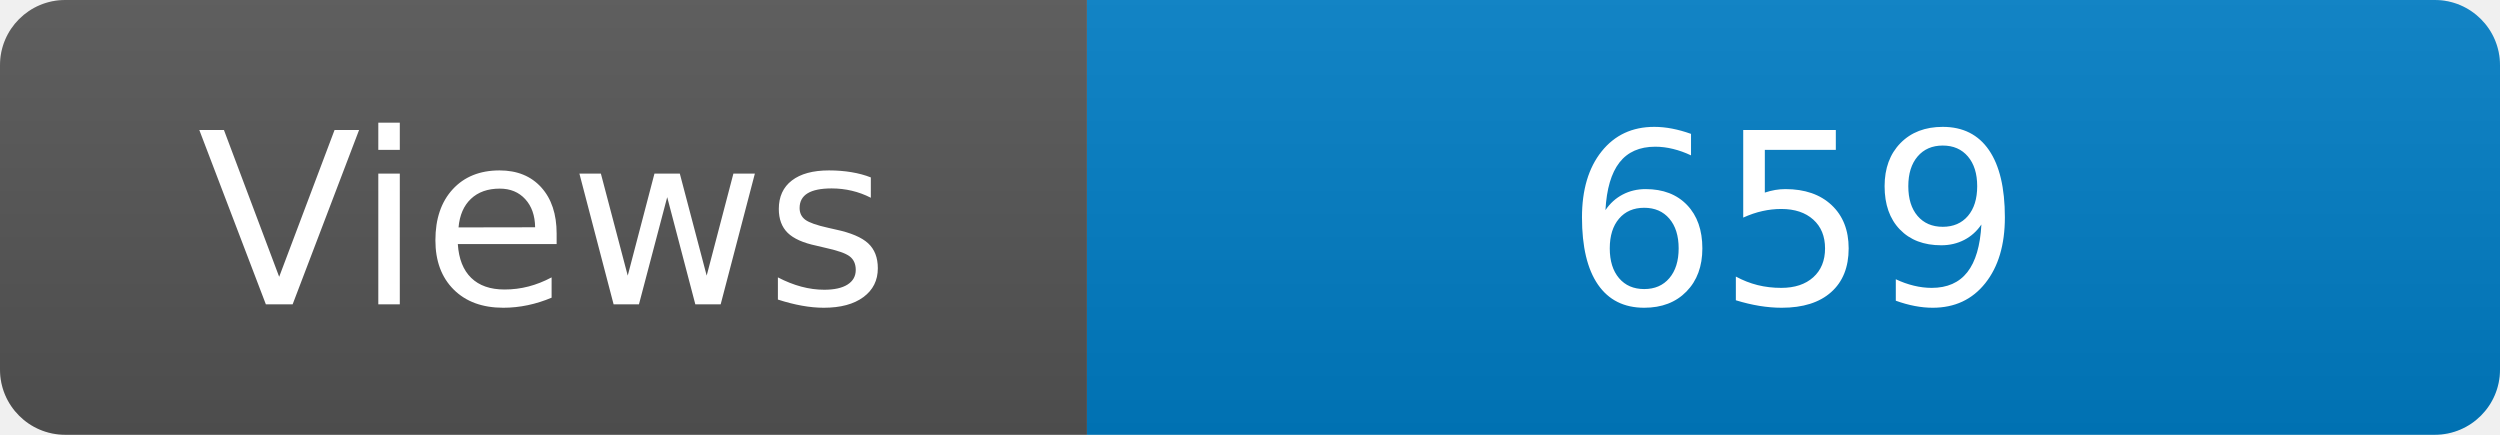
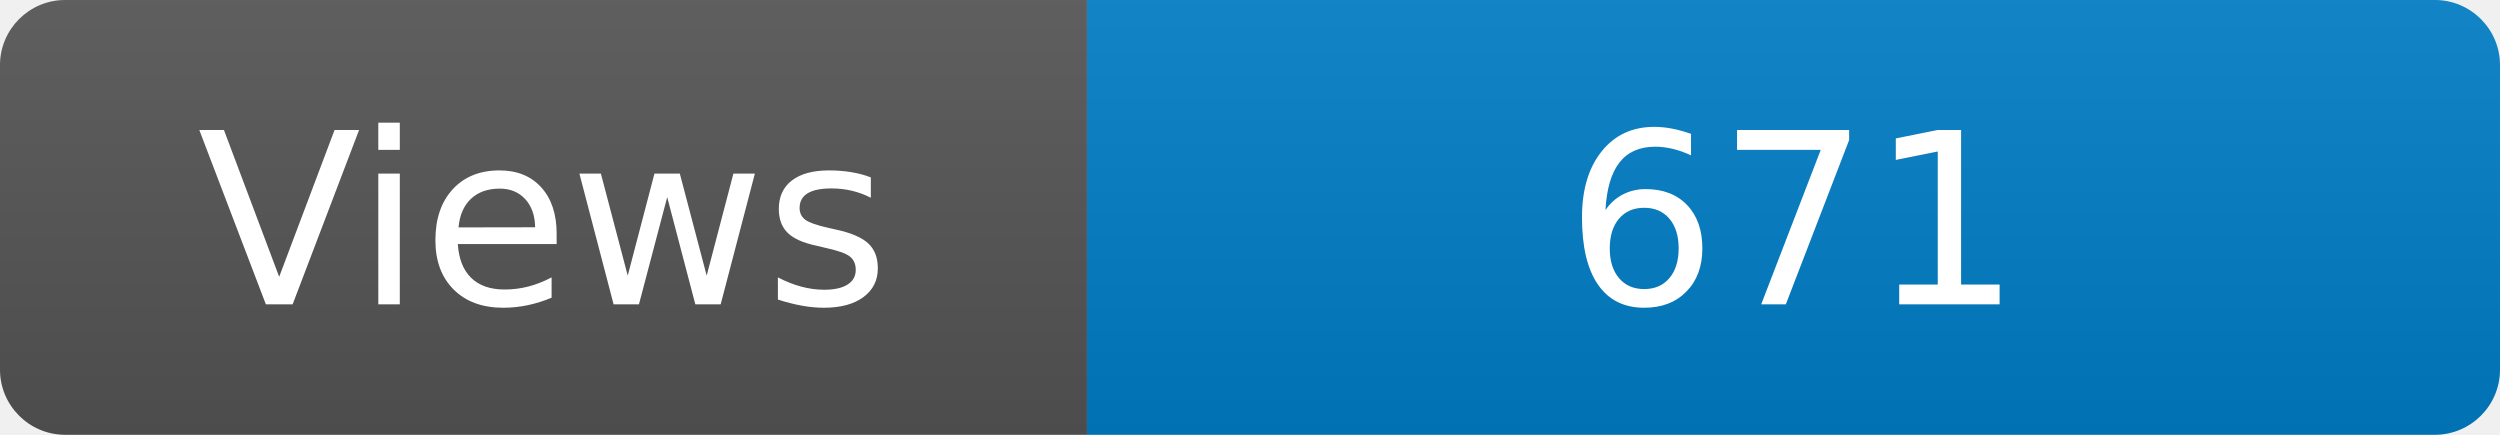
<svg xmlns="http://www.w3.org/2000/svg" width="115" height="20" role="img" aria-label="Maintained?: yes">
  <linearGradient id="s" x2="0" y2="100%">
    <stop offset="0" stop-color="#bbb" stop-opacity=".1" />
    <stop offset="1" stop-opacity=".1" />
  </linearGradient>
  <clipPath id="r">
    <rect width="115" height="20" rx="3" fill="#fff" />
  </clipPath>
  <g clip-path="url(#r)">
    <rect width="50" height="20" fill="#555" />
    <rect x="50" width="160" height="20" fill="#007ec6" />
    <rect width="115" height="20" fill="url(#s)" />
  </g>
  <g fill="#fff" text-anchor="middle" font-family="Verdana,Geneva,DejaVu Sans,sans-serif" font-size="110">
    <text x="250" y="140" transform="scale(.1)" fill="#fff">Views</text>
-     <text x="825" y="140" transform="scale(.1)" fill="#fff">659</text>
+     <text x="825" y="140" transform="scale(.1)" fill="#fff">671</text>
  </g>
</svg>
